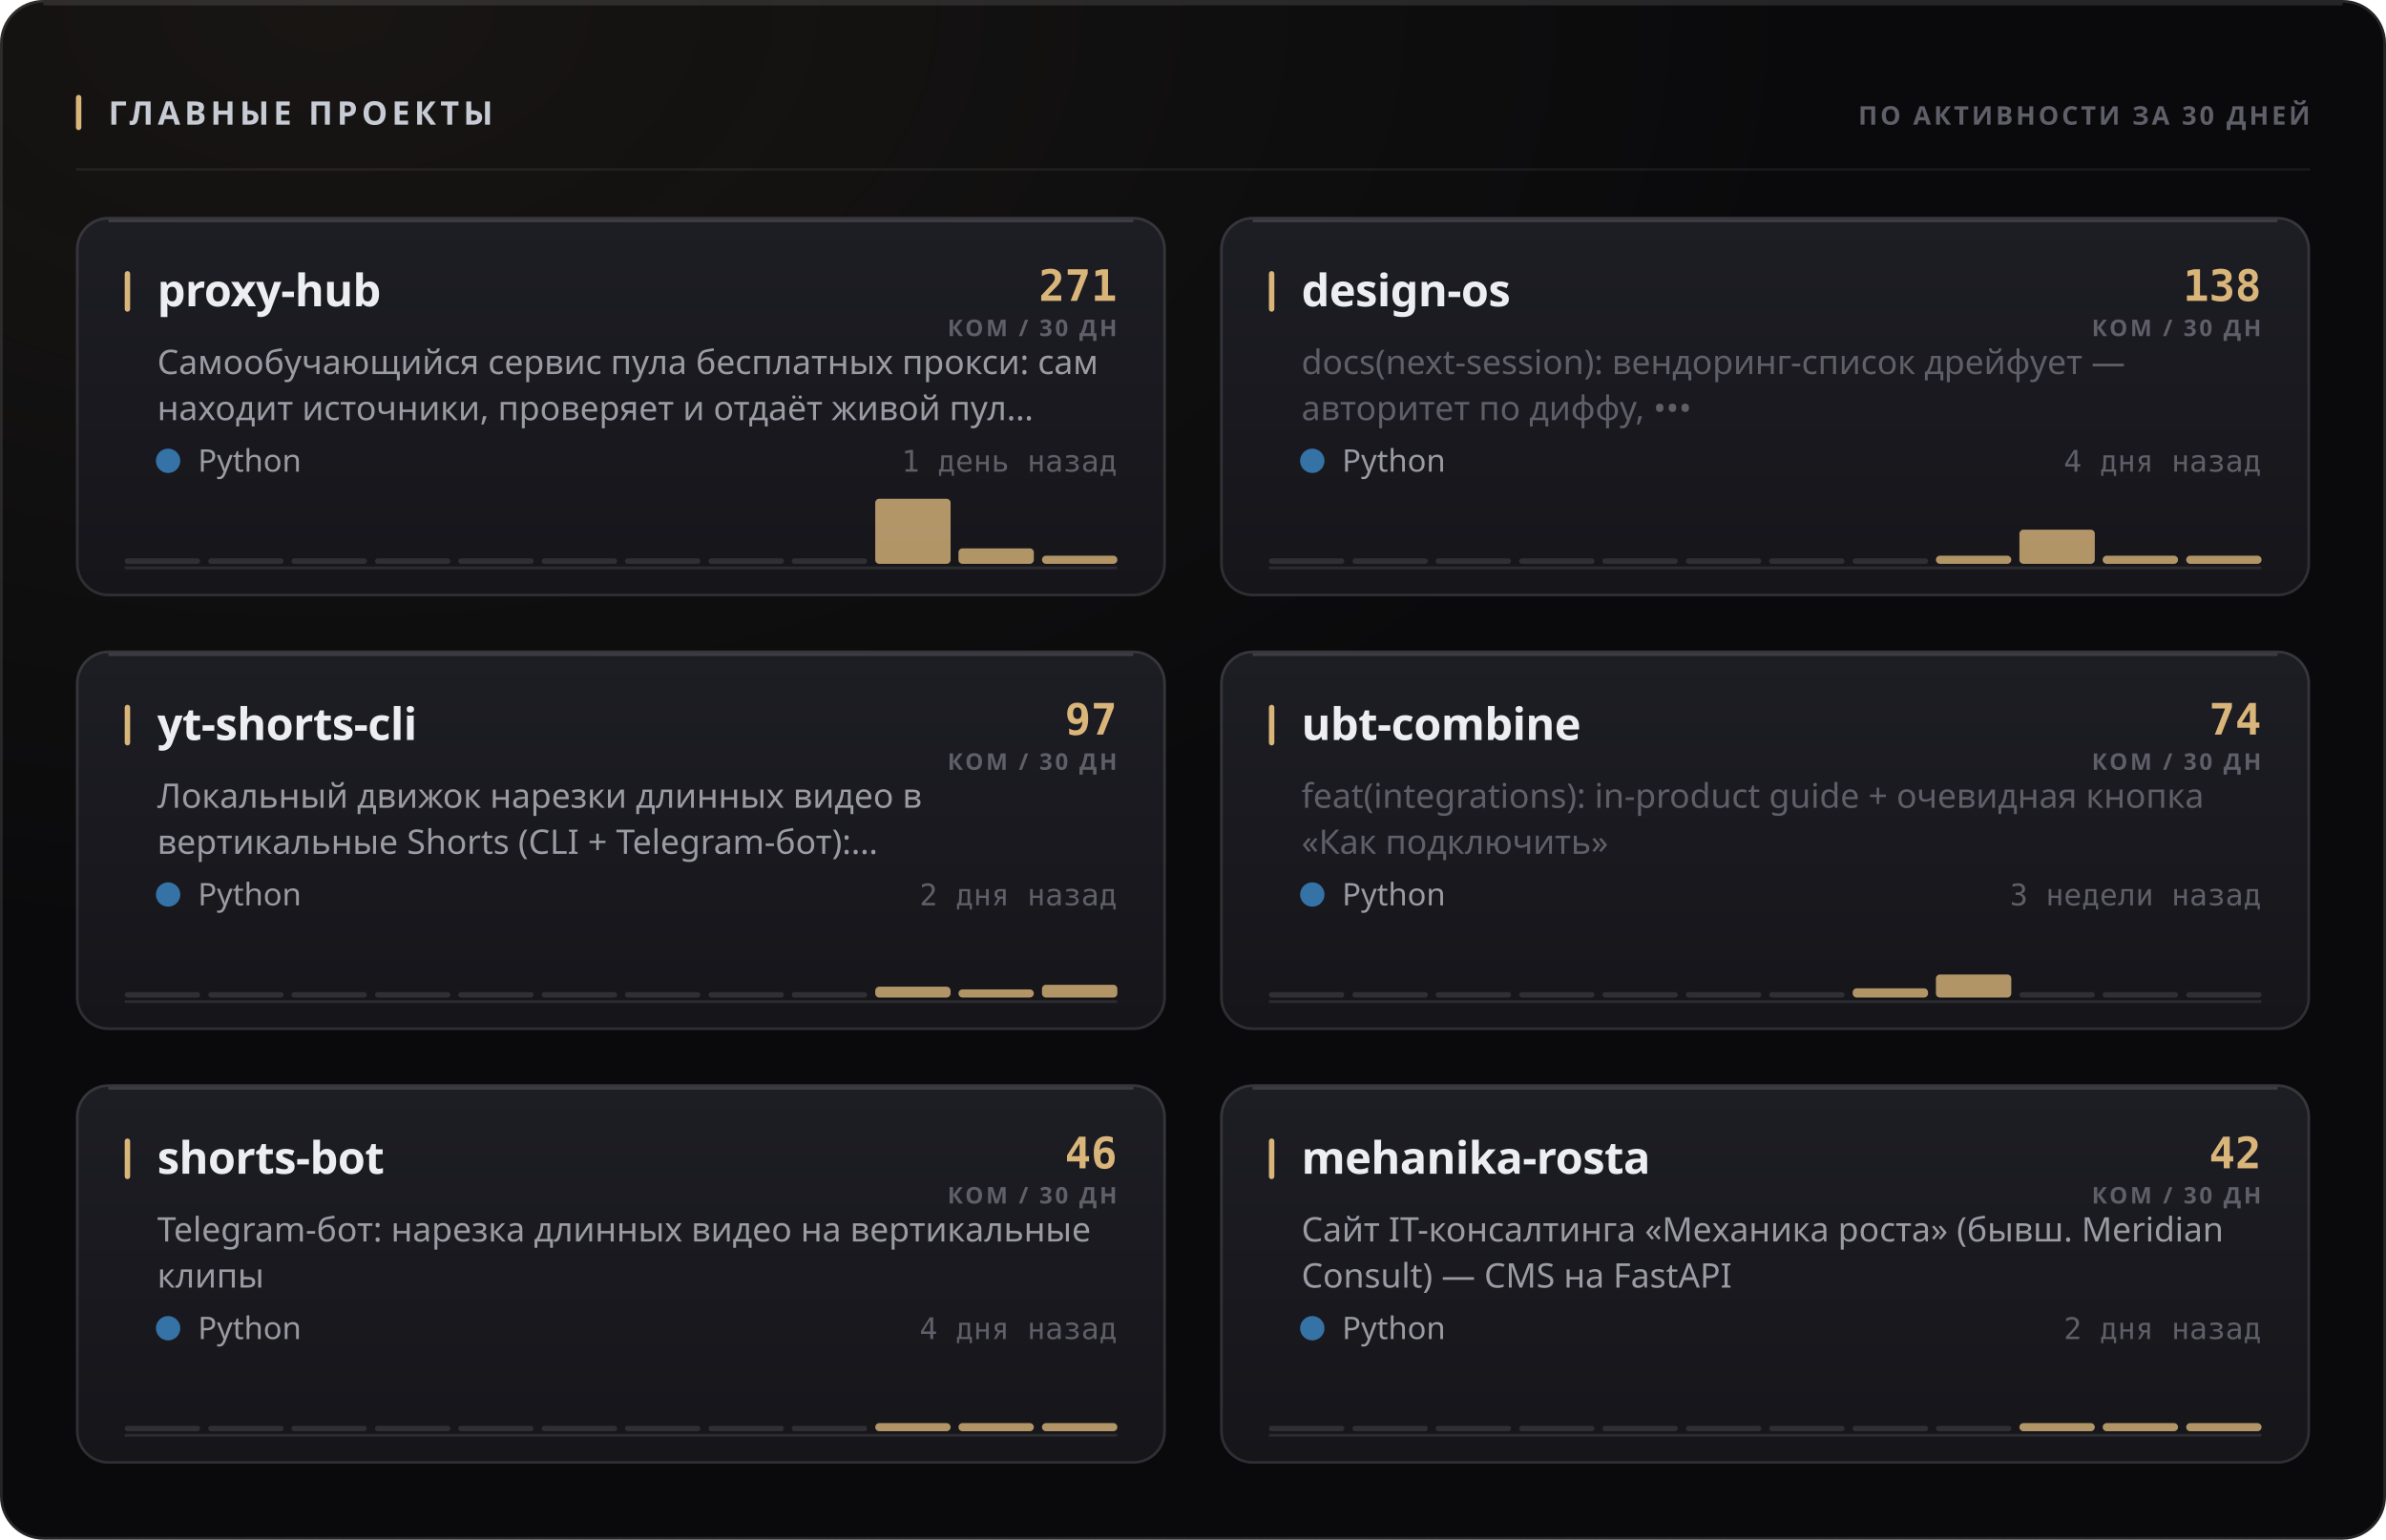
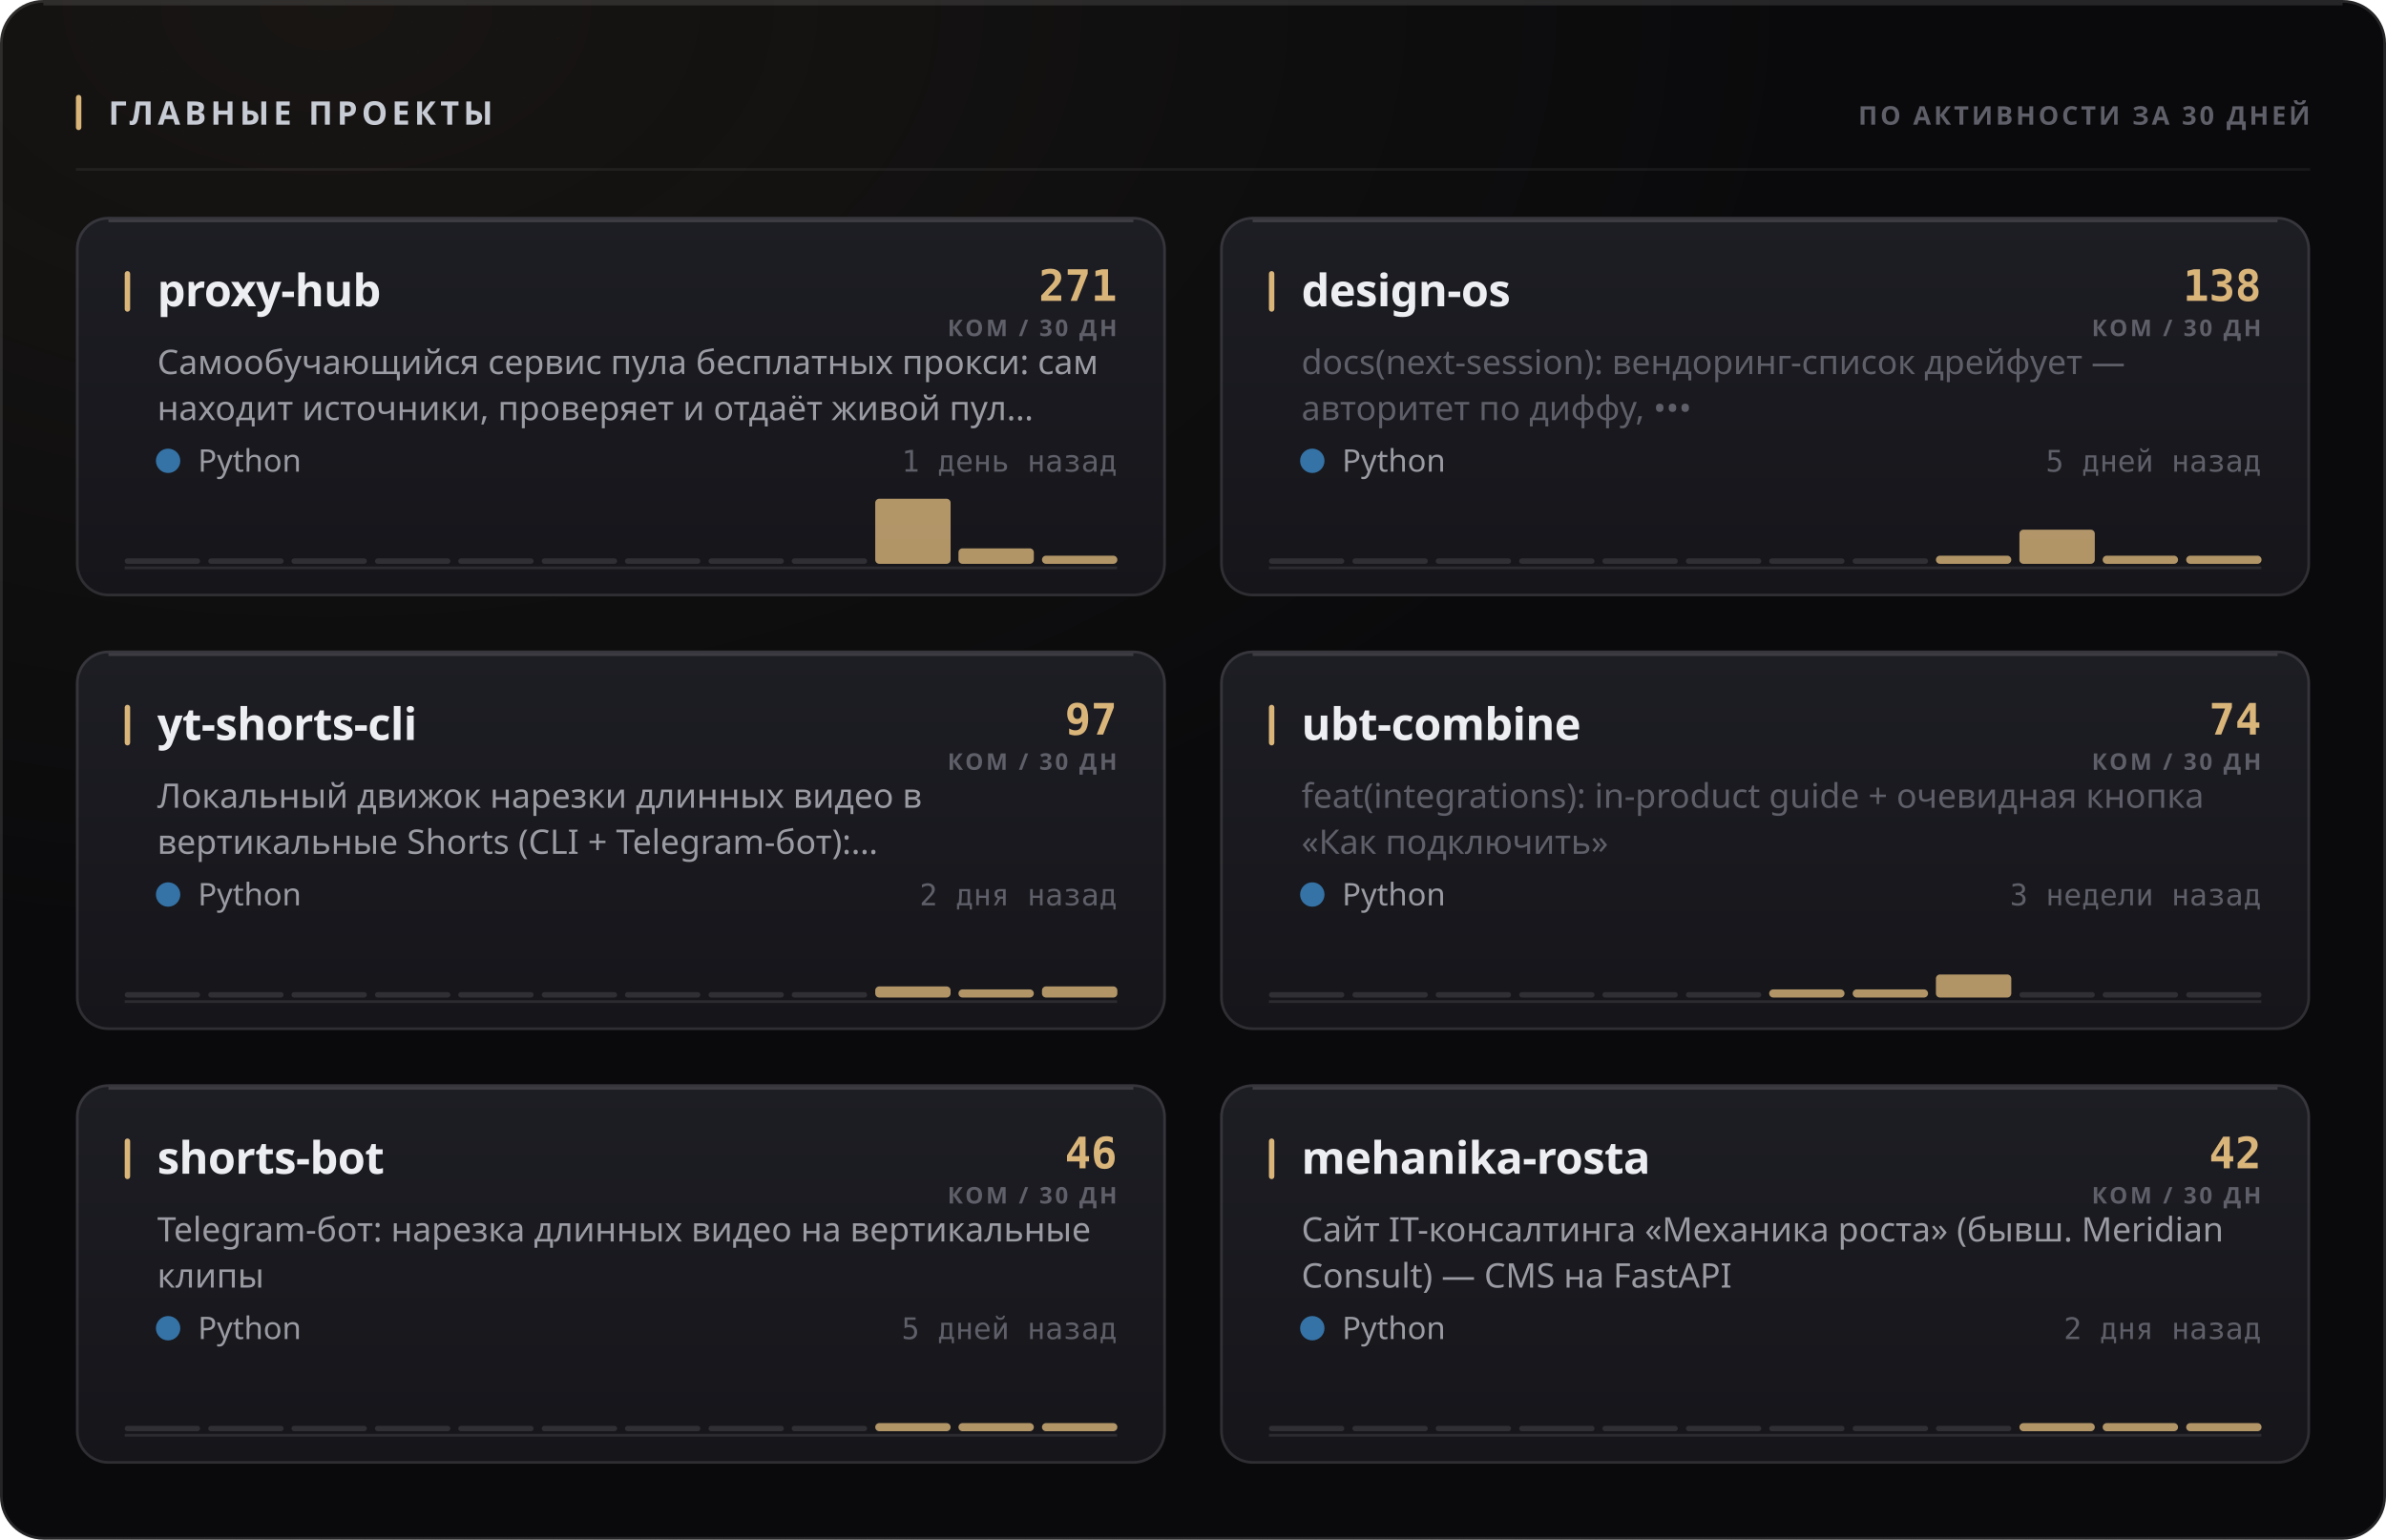
<svg xmlns="http://www.w3.org/2000/svg" width="880" height="568" viewBox="0 0 880 568" role="img">
  <style>
  text { font-family: -apple-system, BlinkMacSystemFont, 'Segoe UI', 'Noto Sans', Helvetica, Arial, sans-serif; }
  .mono { font-family: ui-monospace, 'SF Mono', 'Cascadia Mono', 'DejaVu Sans Mono', Menlo, Consolas, monospace; font-variant-numeric: tabular-nums; }
  .caps { letter-spacing: .1em; text-transform: uppercase; }

  @keyframes sheen  { from { transform: translateX(-120%); } to { transform: translateX(260%); } }
  @keyframes rise   { from { opacity: 0; transform: translateY(6px); } to { opacity: 1; transform: none; } }
  @keyframes slide  { from { opacity: 0; transform: translateX(-8px); } to { opacity: 1; transform: none; } }
  @keyframes grow   { from { transform: scaleY(0); } to { transform: scaleY(1); } }
  @keyframes widen  { from { transform: scaleX(0); } to { transform: scaleX(1); } }
  @keyframes draw   { from { stroke-dashoffset: 200; } to { stroke-dashoffset: 0; } }

  .sheen { animation: sheen 5.5s cubic-bezier(.45,0,.2,1) infinite; }
  .rise  { animation: rise .5s cubic-bezier(.16,1,.3,1) both; }
  .slide { animation: slide .42s cubic-bezier(.16,1,.3,1) both; }
  .bar   { transform-box: fill-box; transform-origin: 50% 100%;
           animation: grow .62s cubic-bezier(.16,1,.3,1) both; }
  .fill  { transform-box: fill-box; transform-origin: 0% 50%;
           animation: widen .8s cubic-bezier(.16,1,.3,1) both; }
  /* The hidden start state lives in the keyframes, never in the static rule.
     A renderer that ignores CSS animations then falls back to the FINISHED
     state — a drawn line, visible text — instead of an empty panel. */
  .spark { stroke-dasharray: 200;
           animation: draw 1.1s cubic-bezier(.16,1,.3,1) both; }

  @media (prefers-reduced-motion: reduce) {
    .sheen { animation: none; opacity: 0; }
    .rise, .slide, .bar, .fill, .spark { animation: none; opacity: 1; transform: none;
                                         stroke-dashoffset: 0; }
  }</style>
  <defs>
    <filter id="grain1" x="0" y="0" width="100%" height="100%">
      <feTurbulence type="fractalNoise" baseFrequency="0.82" numOctaves="3" stitchTiles="stitch" />
      <feColorMatrix type="saturate" values="0" />
    </filter>
    <radialGradient id="wash2" cx="14%" cy="0%" r="62%">
      <stop offset="0%" stop-color="#d9b57a" stop-opacity="0.07" />
      <stop offset="100%" stop-color="#d9b57a" stop-opacity="0" />
    </radialGradient>
    <linearGradient id="cardfill3" x1="0" y1="0" x2="0" y2="1">
      <stop offset="0%" stop-color="#1d1d24" />
      <stop offset="100%" stop-color="#15151a" />
    </linearGradient>
    <linearGradient id="cardfill4" x1="0" y1="0" x2="0" y2="1">
      <stop offset="0%" stop-color="#1d1d24" />
      <stop offset="100%" stop-color="#15151a" />
    </linearGradient>
    <linearGradient id="cardfill5" x1="0" y1="0" x2="0" y2="1">
      <stop offset="0%" stop-color="#1d1d24" />
      <stop offset="100%" stop-color="#15151a" />
    </linearGradient>
    <linearGradient id="cardfill6" x1="0" y1="0" x2="0" y2="1">
      <stop offset="0%" stop-color="#1d1d24" />
      <stop offset="100%" stop-color="#15151a" />
    </linearGradient>
    <linearGradient id="cardfill7" x1="0" y1="0" x2="0" y2="1">
      <stop offset="0%" stop-color="#1d1d24" />
      <stop offset="100%" stop-color="#15151a" />
    </linearGradient>
    <linearGradient id="cardfill8" x1="0" y1="0" x2="0" y2="1">
      <stop offset="0%" stop-color="#1d1d24" />
      <stop offset="100%" stop-color="#15151a" />
    </linearGradient>
  </defs>
  <rect width="880" height="568" rx="16" fill="#0a0a0c" />
  <rect width="880" height="568" rx="16" fill="url(#wash2)" />
  <rect width="880" height="568" rx="16" filter="url(#grain1)" opacity="0.05" style="mix-blend-mode:overlay" />
  <rect x=".5" y=".5" width="879" height="567" rx="15.5" fill="none" stroke="rgba(255,255,255,0.11)" />
  <path d="M16 1.5 H864" stroke="rgba(255,255,255,0.112)" stroke-width="1" fill="none" />
  <rect x="28" y="35" width="2" height="13" rx="1" fill="#d9b57a" />
  <text x="40" y="46" font-size="12" font-weight="700" fill="#c7cbd4" letter-spacing="0.13em">ГЛАВНЫЕ ПРОЕКТЫ</text>
  <text x="852" y="46" font-size="9.5" font-weight="600" fill="#5e5f68" text-anchor="end" letter-spacing="0.11em">ПО АКТИВНОСТИ ЗА 30 ДНЕЙ</text>
  <path d="M28 62.5 H852" stroke="rgba(255,255,255,0.06)" stroke-width="1" />
  <g class="rise" opacity="1" style="">
    <rect x="28" y="80" width="402" height="140" rx="12" fill="url(#cardfill3)" />
    <rect x="28.5" y="80.5" width="401" height="139" rx="11.5" fill="none" stroke="rgba(255,255,255,0.11)" />
    <path d="M40 81.5 H418" stroke="rgba(255,255,255,0.14)" stroke-width="1" fill="none" />
    <rect x="46" y="100" width="2" height="15" rx="1" fill="#d9b57a" />
    <text x="58" y="113" font-size="16.5" font-weight="700" fill="#edeef2" letter-spacing="-0.01em">proxy-hub</text>
    <text x="412" y="111" font-size="16" font-weight="700" fill="#d9b57a" text-anchor="end" class="mono">271</text>
    <text x="412" y="124" font-size="8.5" font-weight="600" fill="#5e5f68" text-anchor="end" letter-spacing="0.11em">КОМ / 30 ДН</text>
    <text x="58" y="138" font-size="12.5" font-weight="400" fill="#9a9ba3">Самообучающийся сервис пула бесплатных прокси: сам</text>
    <text x="58" y="155" font-size="12.5" font-weight="400" fill="#9a9ba3">находит источники, проверяет и отдаёт живой пул…</text>
    <circle cx="62" cy="170" r="4.5" fill="#3572A5" />
    <text x="73" y="174" font-size="11.5" font-weight="400" fill="#9a9ba3">Python</text>
    <text x="412" y="174" font-size="11" font-weight="400" fill="#5e5f68" text-anchor="end" class="mono">1 день назад</text>
    <path d="M46 209.5 H412" stroke="rgba(255,255,255,0.096)" stroke-width="1" />
    <g class="bar" style="animation-delay:0.18s">
      <rect x="46.0" y="206.0" width="27.8" height="2" rx="1" fill="rgba(255,255,255,0.11)" />
      <rect x="76.8" y="206.0" width="27.8" height="2" rx="1" fill="rgba(255,255,255,0.11)" />
      <rect x="107.5" y="206.0" width="27.8" height="2" rx="1" fill="rgba(255,255,255,0.11)" />
      <rect x="138.3" y="206.0" width="27.8" height="2" rx="1" fill="rgba(255,255,255,0.11)" />
      <rect x="169.0" y="206.0" width="27.8" height="2" rx="1" fill="rgba(255,255,255,0.11)" />
      <rect x="199.8" y="206.0" width="27.8" height="2" rx="1" fill="rgba(255,255,255,0.11)" />
      <rect x="230.5" y="206.0" width="27.8" height="2" rx="1" fill="rgba(255,255,255,0.11)" />
      <rect x="261.3" y="206.0" width="27.8" height="2" rx="1" fill="rgba(255,255,255,0.11)" />
      <rect x="292.0" y="206.0" width="27.8" height="2" rx="1" fill="rgba(255,255,255,0.11)" />
      <rect x="322.8" y="184.0" width="27.8" height="24.0" rx="1.5" fill="#d9b57a" opacity="0.8" />
      <rect x="353.5" y="202.3" width="27.8" height="5.7" rx="1.5" fill="#d9b57a" opacity="0.8" />
      <rect x="384.3" y="205.0" width="27.8" height="3.0" rx="1.5" fill="#d9b57a" opacity="0.8" />
    </g>
  </g>
  <g class="rise" opacity="1" style=" animation-delay:0.055s;">
    <rect x="450" y="80" width="402" height="140" rx="12" fill="url(#cardfill4)" />
    <rect x="450.5" y="80.5" width="401" height="139" rx="11.5" fill="none" stroke="rgba(255,255,255,0.11)" />
    <path d="M462 81.5 H840" stroke="rgba(255,255,255,0.14)" stroke-width="1" fill="none" />
    <rect x="468" y="100" width="2" height="15" rx="1" fill="#d9b57a" />
    <text x="480" y="113" font-size="16.5" font-weight="700" fill="#edeef2" letter-spacing="-0.01em">design-os</text>
    <text x="834" y="111" font-size="16" font-weight="700" fill="#d9b57a" text-anchor="end" class="mono">138</text>
    <text x="834" y="124" font-size="8.5" font-weight="600" fill="#5e5f68" text-anchor="end" letter-spacing="0.11em">КОМ / 30 ДН</text>
    <text x="480" y="138" font-size="12.5" font-weight="400" fill="#5e5f68">docs(next-session): вендоринг-список дрейфует —</text>
    <text x="480" y="155" font-size="12.5" font-weight="400" fill="#5e5f68">авторитет по диффу, •••</text>
    <circle cx="484" cy="170" r="4.5" fill="#3572A5" />
    <text x="495" y="174" font-size="11.5" font-weight="400" fill="#9a9ba3">Python</text>
-     <text x="834" y="174" font-size="11" font-weight="400" fill="#5e5f68" text-anchor="end" class="mono">4 дня назад</text>
+     <text x="834" y="174" font-size="11" font-weight="400" fill="#5e5f68" text-anchor="end" class="mono">5 дней назад</text>
    <path d="M468 209.5 H834" stroke="rgba(255,255,255,0.096)" stroke-width="1" />
    <g class="bar" style="animation-delay:0.24s">
      <rect x="468.0" y="206.0" width="27.8" height="2" rx="1" fill="rgba(255,255,255,0.11)" />
      <rect x="498.8" y="206.0" width="27.8" height="2" rx="1" fill="rgba(255,255,255,0.11)" />
      <rect x="529.5" y="206.0" width="27.8" height="2" rx="1" fill="rgba(255,255,255,0.11)" />
      <rect x="560.3" y="206.0" width="27.8" height="2" rx="1" fill="rgba(255,255,255,0.11)" />
      <rect x="591.0" y="206.0" width="27.8" height="2" rx="1" fill="rgba(255,255,255,0.11)" />
      <rect x="621.8" y="206.0" width="27.8" height="2" rx="1" fill="rgba(255,255,255,0.11)" />
      <rect x="652.5" y="206.0" width="27.8" height="2" rx="1" fill="rgba(255,255,255,0.11)" />
      <rect x="683.3" y="206.0" width="27.8" height="2" rx="1" fill="rgba(255,255,255,0.11)" />
      <rect x="714.0" y="205.0" width="27.8" height="3.0" rx="1.5" fill="#d9b57a" opacity="0.8" />
      <rect x="744.8" y="195.4" width="27.8" height="12.6" rx="1.5" fill="#d9b57a" opacity="0.8" />
      <rect x="775.5" y="205.0" width="27.8" height="3.0" rx="1.5" fill="#d9b57a" opacity="0.8" />
      <rect x="806.3" y="205.0" width="27.8" height="3.0" rx="1.5" fill="#d9b57a" opacity="0.8" />
    </g>
  </g>
  <g class="rise" opacity="1" style=" animation-delay:0.110s;">
    <rect x="28" y="240" width="402" height="140" rx="12" fill="url(#cardfill5)" />
    <rect x="28.5" y="240.5" width="401" height="139" rx="11.5" fill="none" stroke="rgba(255,255,255,0.11)" />
    <path d="M40 241.5 H418" stroke="rgba(255,255,255,0.14)" stroke-width="1" fill="none" />
    <rect x="46" y="260" width="2" height="15" rx="1" fill="#d9b57a" />
    <text x="58" y="273" font-size="16.5" font-weight="700" fill="#edeef2" letter-spacing="-0.01em">yt-shorts-cli</text>
    <text x="412" y="271" font-size="16" font-weight="700" fill="#d9b57a" text-anchor="end" class="mono">97</text>
    <text x="412" y="284" font-size="8.5" font-weight="600" fill="#5e5f68" text-anchor="end" letter-spacing="0.11em">КОМ / 30 ДН</text>
    <text x="58" y="298" font-size="12.5" font-weight="400" fill="#9a9ba3">Локальный движок нарезки длинных видео в</text>
    <text x="58" y="315" font-size="12.5" font-weight="400" fill="#9a9ba3">вертикальные Shorts (CLI + Telegram-бот):…</text>
    <circle cx="62" cy="330" r="4.5" fill="#3572A5" />
    <text x="73" y="334" font-size="11.5" font-weight="400" fill="#9a9ba3">Python</text>
    <text x="412" y="334" font-size="11" font-weight="400" fill="#5e5f68" text-anchor="end" class="mono">2 дня назад</text>
    <path d="M46 369.5 H412" stroke="rgba(255,255,255,0.096)" stroke-width="1" />
    <g class="bar" style="animation-delay:0.3s">
      <rect x="46.0" y="366.0" width="27.8" height="2" rx="1" fill="rgba(255,255,255,0.11)" />
      <rect x="76.8" y="366.0" width="27.8" height="2" rx="1" fill="rgba(255,255,255,0.11)" />
      <rect x="107.5" y="366.0" width="27.8" height="2" rx="1" fill="rgba(255,255,255,0.11)" />
      <rect x="138.3" y="366.0" width="27.8" height="2" rx="1" fill="rgba(255,255,255,0.11)" />
      <rect x="169.0" y="366.0" width="27.8" height="2" rx="1" fill="rgba(255,255,255,0.11)" />
      <rect x="199.8" y="366.0" width="27.8" height="2" rx="1" fill="rgba(255,255,255,0.11)" />
      <rect x="230.5" y="366.0" width="27.8" height="2" rx="1" fill="rgba(255,255,255,0.11)" />
      <rect x="261.3" y="366.0" width="27.8" height="2" rx="1" fill="rgba(255,255,255,0.11)" />
      <rect x="292.0" y="366.0" width="27.8" height="2" rx="1" fill="rgba(255,255,255,0.11)" />
-       <rect x="322.8" y="364.0" width="27.8" height="4.0" rx="1.5" fill="#d9b57a" opacity="0.8" />
+       <rect x="322.8" y="363.9" width="27.8" height="4.1" rx="1.5" fill="#d9b57a" opacity="0.8" />
      <rect x="353.5" y="365.0" width="27.8" height="3.0" rx="1.5" fill="#d9b57a" opacity="0.8" />
-       <rect x="384.3" y="363.3" width="27.8" height="4.7" rx="1.5" fill="#d9b57a" opacity="0.8" />
+       <rect x="384.3" y="363.9" width="27.8" height="4.1" rx="1.5" fill="#d9b57a" opacity="0.8" />
    </g>
  </g>
  <g class="rise" opacity="1" style=" animation-delay:0.165s;">
    <rect x="450" y="240" width="402" height="140" rx="12" fill="url(#cardfill6)" />
    <rect x="450.5" y="240.5" width="401" height="139" rx="11.5" fill="none" stroke="rgba(255,255,255,0.11)" />
    <path d="M462 241.5 H840" stroke="rgba(255,255,255,0.14)" stroke-width="1" fill="none" />
    <rect x="468" y="260" width="2" height="15" rx="1" fill="#d9b57a" />
    <text x="480" y="273" font-size="16.5" font-weight="700" fill="#edeef2" letter-spacing="-0.01em">ubt-combine</text>
    <text x="834" y="271" font-size="16" font-weight="700" fill="#d9b57a" text-anchor="end" class="mono">74</text>
    <text x="834" y="284" font-size="8.5" font-weight="600" fill="#5e5f68" text-anchor="end" letter-spacing="0.11em">КОМ / 30 ДН</text>
    <text x="480" y="298" font-size="12.5" font-weight="400" fill="#5e5f68">feat(integrations): in-product guide + очевидная кнопка</text>
    <text x="480" y="315" font-size="12.5" font-weight="400" fill="#5e5f68">«Как подключить»</text>
    <circle cx="484" cy="330" r="4.5" fill="#3572A5" />
    <text x="495" y="334" font-size="11.5" font-weight="400" fill="#9a9ba3">Python</text>
    <text x="834" y="334" font-size="11" font-weight="400" fill="#5e5f68" text-anchor="end" class="mono">3 недели назад</text>
    <path d="M468 369.5 H834" stroke="rgba(255,255,255,0.096)" stroke-width="1" />
    <g class="bar" style="animation-delay:0.36s">
      <rect x="468.0" y="366.0" width="27.8" height="2" rx="1" fill="rgba(255,255,255,0.11)" />
      <rect x="498.8" y="366.0" width="27.8" height="2" rx="1" fill="rgba(255,255,255,0.11)" />
      <rect x="529.5" y="366.0" width="27.8" height="2" rx="1" fill="rgba(255,255,255,0.11)" />
      <rect x="560.3" y="366.0" width="27.8" height="2" rx="1" fill="rgba(255,255,255,0.11)" />
      <rect x="591.0" y="366.0" width="27.8" height="2" rx="1" fill="rgba(255,255,255,0.11)" />
      <rect x="621.8" y="366.0" width="27.8" height="2" rx="1" fill="rgba(255,255,255,0.11)" />
-       <rect x="652.5" y="366.0" width="27.8" height="2" rx="1" fill="rgba(255,255,255,0.11)" />
-       <rect x="683.3" y="364.6" width="27.8" height="3.4" rx="1.5" fill="#d9b57a" opacity="0.8" />
+       <rect x="652.5" y="365.0" width="27.8" height="3.0" rx="1.5" fill="#d9b57a" opacity="0.8" />
+       <rect x="683.3" y="365.0" width="27.8" height="3.0" rx="1.5" fill="#d9b57a" opacity="0.8" />
      <rect x="714.0" y="359.5" width="27.8" height="8.5" rx="1.5" fill="#d9b57a" opacity="0.8" />
      <rect x="744.8" y="366.0" width="27.8" height="2" rx="1" fill="rgba(255,255,255,0.11)" />
      <rect x="775.5" y="366.0" width="27.8" height="2" rx="1" fill="rgba(255,255,255,0.11)" />
      <rect x="806.3" y="366.0" width="27.8" height="2" rx="1" fill="rgba(255,255,255,0.11)" />
    </g>
  </g>
  <g class="rise" opacity="1" style=" animation-delay:0.220s;">
    <rect x="28" y="400" width="402" height="140" rx="12" fill="url(#cardfill7)" />
    <rect x="28.5" y="400.5" width="401" height="139" rx="11.5" fill="none" stroke="rgba(255,255,255,0.11)" />
    <path d="M40 401.5 H418" stroke="rgba(255,255,255,0.14)" stroke-width="1" fill="none" />
    <rect x="46" y="420" width="2" height="15" rx="1" fill="#d9b57a" />
    <text x="58" y="433" font-size="16.5" font-weight="700" fill="#edeef2" letter-spacing="-0.01em">shorts-bot</text>
    <text x="412" y="431" font-size="16" font-weight="700" fill="#d9b57a" text-anchor="end" class="mono">46</text>
    <text x="412" y="444" font-size="8.5" font-weight="600" fill="#5e5f68" text-anchor="end" letter-spacing="0.11em">КОМ / 30 ДН</text>
    <text x="58" y="458" font-size="12.5" font-weight="400" fill="#9a9ba3">Telegram-бот: нарезка длинных видео на вертикальные</text>
    <text x="58" y="475" font-size="12.5" font-weight="400" fill="#9a9ba3">клипы</text>
    <circle cx="62" cy="490" r="4.5" fill="#3572A5" />
    <text x="73" y="494" font-size="11.5" font-weight="400" fill="#9a9ba3">Python</text>
-     <text x="412" y="494" font-size="11" font-weight="400" fill="#5e5f68" text-anchor="end" class="mono">4 дня назад</text>
+     <text x="412" y="494" font-size="11" font-weight="400" fill="#5e5f68" text-anchor="end" class="mono">5 дней назад</text>
    <path d="M46 529.5 H412" stroke="rgba(255,255,255,0.096)" stroke-width="1" />
    <g class="bar" style="animation-delay:0.42s">
      <rect x="46.0" y="526.0" width="27.8" height="2" rx="1" fill="rgba(255,255,255,0.11)" />
      <rect x="76.8" y="526.0" width="27.8" height="2" rx="1" fill="rgba(255,255,255,0.11)" />
      <rect x="107.5" y="526.0" width="27.8" height="2" rx="1" fill="rgba(255,255,255,0.11)" />
      <rect x="138.3" y="526.0" width="27.8" height="2" rx="1" fill="rgba(255,255,255,0.11)" />
      <rect x="169.0" y="526.0" width="27.8" height="2" rx="1" fill="rgba(255,255,255,0.11)" />
      <rect x="199.8" y="526.0" width="27.8" height="2" rx="1" fill="rgba(255,255,255,0.11)" />
      <rect x="230.5" y="526.0" width="27.8" height="2" rx="1" fill="rgba(255,255,255,0.11)" />
      <rect x="261.3" y="526.0" width="27.8" height="2" rx="1" fill="rgba(255,255,255,0.11)" />
      <rect x="292.0" y="526.0" width="27.8" height="2" rx="1" fill="rgba(255,255,255,0.11)" />
      <rect x="322.8" y="525.0" width="27.8" height="3.0" rx="1.5" fill="#d9b57a" opacity="0.8" />
      <rect x="353.5" y="525.0" width="27.8" height="3.0" rx="1.5" fill="#d9b57a" opacity="0.8" />
      <rect x="384.3" y="525.0" width="27.8" height="3.0" rx="1.5" fill="#d9b57a" opacity="0.8" />
    </g>
  </g>
  <g class="rise" opacity="1" style=" animation-delay:0.275s;">
    <rect x="450" y="400" width="402" height="140" rx="12" fill="url(#cardfill8)" />
    <rect x="450.5" y="400.5" width="401" height="139" rx="11.5" fill="none" stroke="rgba(255,255,255,0.11)" />
    <path d="M462 401.5 H840" stroke="rgba(255,255,255,0.14)" stroke-width="1" fill="none" />
    <rect x="468" y="420" width="2" height="15" rx="1" fill="#d9b57a" />
    <text x="480" y="433" font-size="16.5" font-weight="700" fill="#edeef2" letter-spacing="-0.01em">mehanika-rosta</text>
    <text x="834" y="431" font-size="16" font-weight="700" fill="#d9b57a" text-anchor="end" class="mono">42</text>
    <text x="834" y="444" font-size="8.5" font-weight="600" fill="#5e5f68" text-anchor="end" letter-spacing="0.11em">КОМ / 30 ДН</text>
    <text x="480" y="458" font-size="12.5" font-weight="400" fill="#9a9ba3">Сайт IT-консалтинга «Механика роста» (бывш. Meridian</text>
    <text x="480" y="475" font-size="12.5" font-weight="400" fill="#9a9ba3">Consult) — CMS на FastAPI</text>
    <circle cx="484" cy="490" r="4.5" fill="#3572A5" />
    <text x="495" y="494" font-size="11.5" font-weight="400" fill="#9a9ba3">Python</text>
    <text x="834" y="494" font-size="11" font-weight="400" fill="#5e5f68" text-anchor="end" class="mono">2 дня назад</text>
    <path d="M468 529.5 H834" stroke="rgba(255,255,255,0.096)" stroke-width="1" />
    <g class="bar" style="animation-delay:0.48s">
      <rect x="468.0" y="526.0" width="27.8" height="2" rx="1" fill="rgba(255,255,255,0.11)" />
      <rect x="498.8" y="526.0" width="27.8" height="2" rx="1" fill="rgba(255,255,255,0.11)" />
      <rect x="529.5" y="526.0" width="27.8" height="2" rx="1" fill="rgba(255,255,255,0.11)" />
      <rect x="560.3" y="526.0" width="27.8" height="2" rx="1" fill="rgba(255,255,255,0.11)" />
      <rect x="591.0" y="526.0" width="27.8" height="2" rx="1" fill="rgba(255,255,255,0.11)" />
      <rect x="621.8" y="526.0" width="27.8" height="2" rx="1" fill="rgba(255,255,255,0.11)" />
      <rect x="652.5" y="526.0" width="27.8" height="2" rx="1" fill="rgba(255,255,255,0.11)" />
      <rect x="683.3" y="526.0" width="27.8" height="2" rx="1" fill="rgba(255,255,255,0.11)" />
      <rect x="714.0" y="526.0" width="27.8" height="2" rx="1" fill="rgba(255,255,255,0.11)" />
      <rect x="744.8" y="525.0" width="27.8" height="3.0" rx="1.5" fill="#d9b57a" opacity="0.8" />
      <rect x="775.5" y="525.0" width="27.8" height="3.0" rx="1.5" fill="#d9b57a" opacity="0.8" />
      <rect x="806.3" y="525.0" width="27.8" height="3.0" rx="1.5" fill="#d9b57a" opacity="0.8" />
    </g>
  </g>
</svg>
